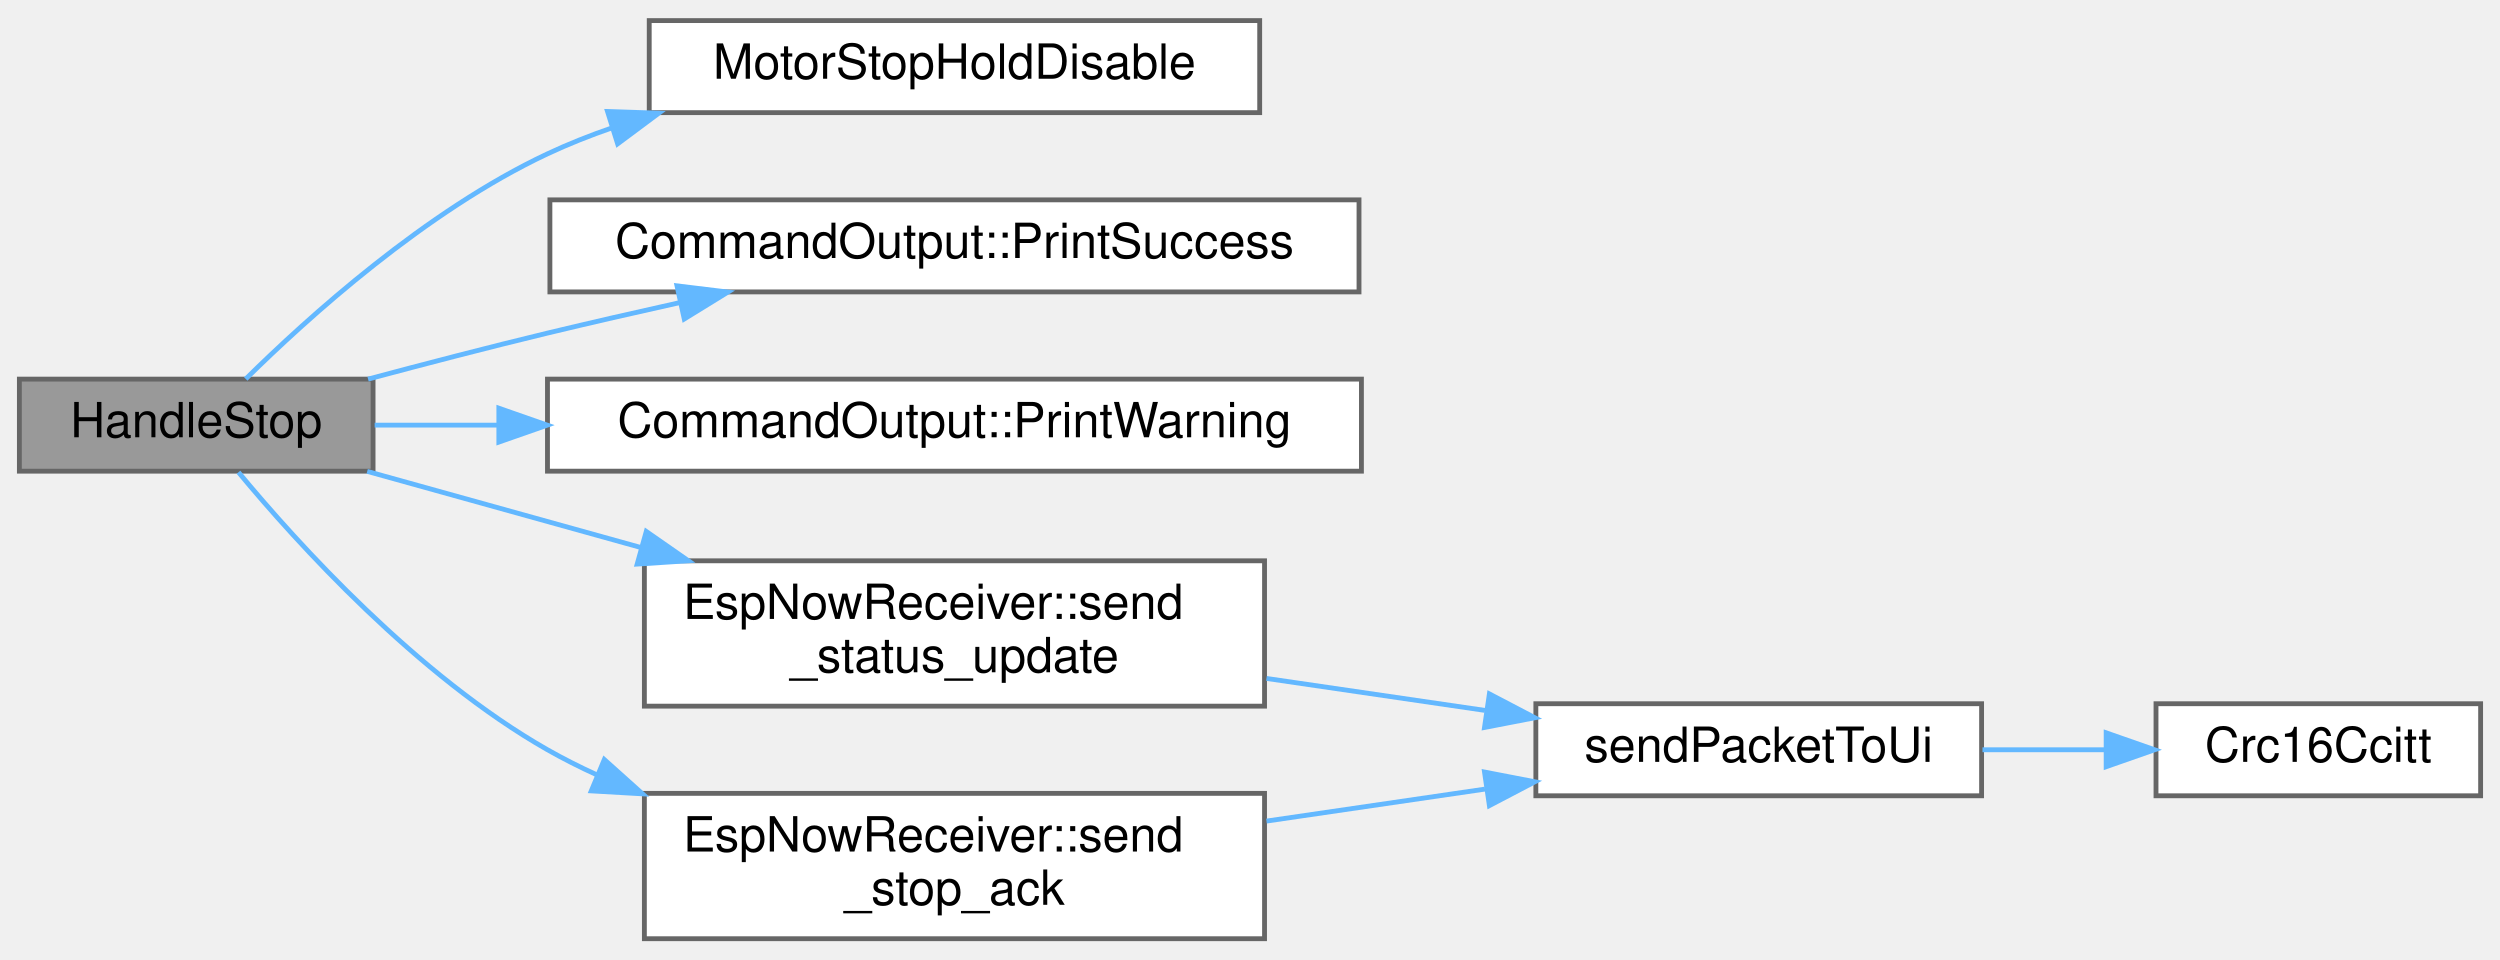
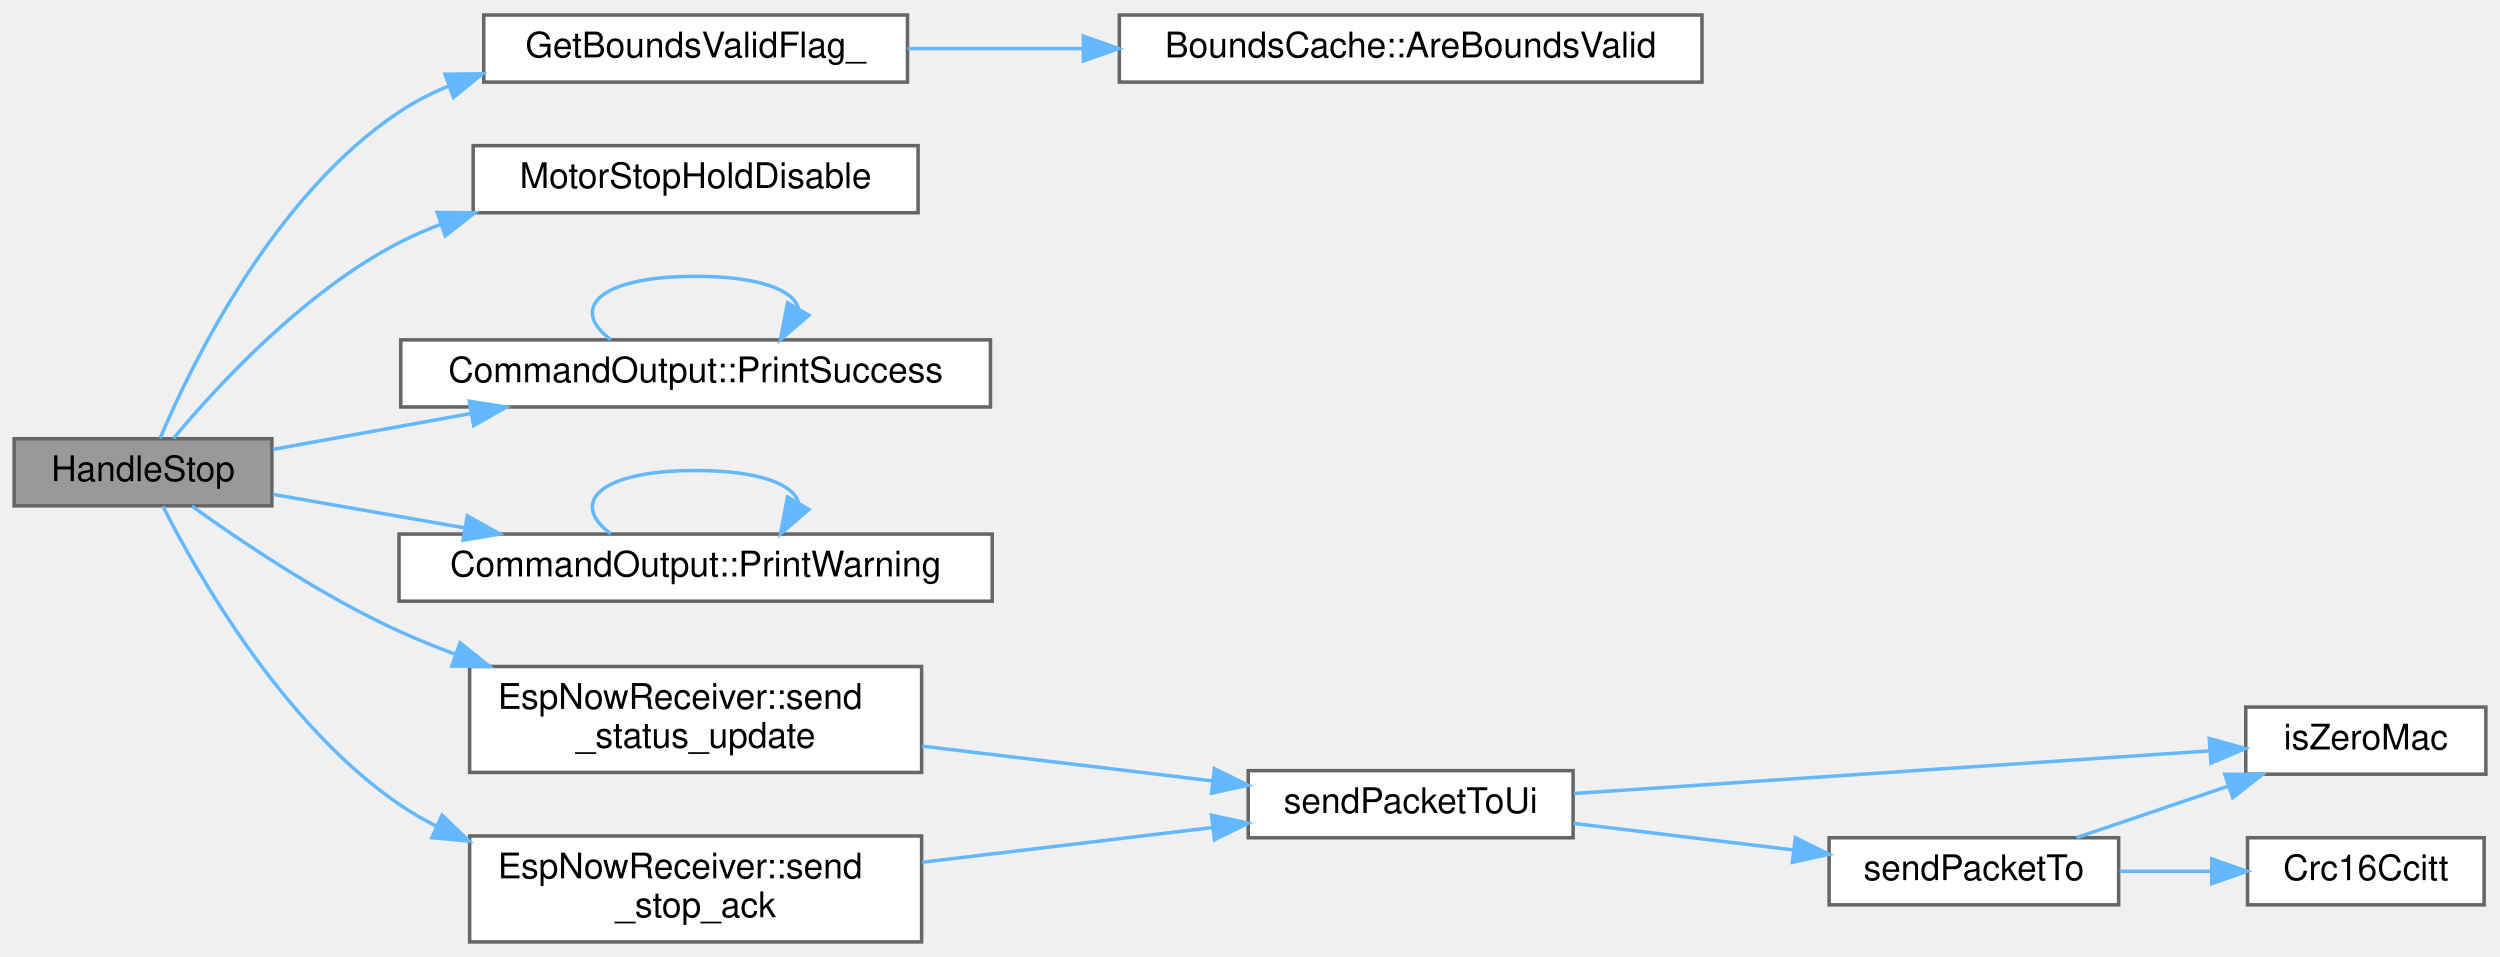
- <svg xmlns="http://www.w3.org/2000/svg" xmlns:xlink="http://www.w3.org/1999/xlink" width="516pt" height="198pt" viewBox="0.00 0.00 516.00 197.50">
-   <g id="graph0" class="graph" transform="scale(1 1) rotate(0) translate(4 193.5)">
+ <svg xmlns="http://www.w3.org/2000/svg" xmlns:xlink="http://www.w3.org/1999/xlink" width="708pt" height="271pt" viewBox="0.00 0.00 708.00 270.50">
+   <g id="graph0" class="graph" transform="scale(1 1) rotate(0) translate(4 266.5)">
    <g id="Node000001" class="node">
      <g id="a_Node000001">
        <a xlink:title="Handle STOP command.">
-           <polygon fill="#999999" stroke="#666666" points="73,-115.5 0,-115.5 0,-96.5 73,-96.5 73,-115.5" />
-           <text text-anchor="middle" x="36.5" y="-103.5" font-family="Helvetica,sans-Serif" font-size="10.00">HandleStop</text>
+           <polygon fill="#999999" stroke="#666666" points="73,-142.5 0,-142.5 0,-123.5 73,-123.5 73,-142.5" />
+           <text text-anchor="middle" x="36.5" y="-130.5" font-family="Helvetica,sans-Serif" font-size="10.00">HandleStop</text>
        </a>
      </g>
    </g>
    <g id="Node000002" class="node">
      <g id="a_Node000002">
-         <a xlink:href="main_8cpp.html#a3f72921e4deaf387f7444281647ba4b9" target="_top" xlink:title="Immediately stop motion, enter HOLD, and de-energize (disable) the motor.">
-           <polygon fill="white" stroke="#666666" points="256,-189.5 130,-189.5 130,-170.5 256,-170.5 256,-189.5" />
-           <text text-anchor="middle" x="193" y="-177.5" font-family="Helvetica,sans-Serif" font-size="10.00">MotorStopHoldDisable</text>
+         <a xlink:href="main_8cpp.html#a90cfc923a234123f2a025465fadea26a" target="_top" xlink:title="Get bounds validity flag for protocol status updates.">
+           <polygon fill="white" stroke="#666666" points="253,-262.5 133,-262.5 133,-243.5 253,-243.5 253,-262.5" />
+           <text text-anchor="middle" x="193" y="-250.5" font-family="Helvetica,sans-Serif" font-size="10.00">GetBoundsValidFlag_</text>
        </a>
      </g>
    </g>
    <g id="edge1_Node000001_Node000002" class="edge">
      <g id="a_edge1_Node000001_Node000002">
        <a xlink:title=" ">
-           <path fill="none" stroke="#63b8ff" d="M46.72,-115.53C59.51,-128.16 83.88,-150.21 109,-162 113.28,-164.01 117.79,-165.8 122.4,-167.39" />
-           <polygon fill="#63b8ff" stroke="#63b8ff" points="121.39,-170.74 131.98,-170.39 123.48,-164.06 121.39,-170.74" />
-         </a>
-       </g>
-     </g>
-     <g id="Node000003" class="node">
-       <g id="a_Node000003">
-         <a xlink:href="namespaceCommandOutput.html#a2bed37b24a202a9189a9810ca7bd2ec2" target="_top" xlink:title="Print a success message to the ESP-IDF log.">
-           <polygon fill="white" stroke="#666666" points="276.5,-152.5 109.5,-152.5 109.5,-133.5 276.5,-133.5 276.5,-152.5" />
-           <text text-anchor="middle" x="193" y="-140.5" font-family="Helvetica,sans-Serif" font-size="10.00">CommandOutput::PrintSuccess</text>
-         </a>
-       </g>
-     </g>
-     <g id="edge2_Node000001_Node000003" class="edge">
-       <g id="a_edge2_Node000001_Node000003">
-         <a xlink:title=" ">
-           <path fill="none" stroke="#63b8ff" d="M71.97,-115.5C83.69,-118.64 96.89,-122.08 109,-125 117.84,-127.13 127.24,-129.28 136.42,-131.32" />
-           <polygon fill="#63b8ff" stroke="#63b8ff" points="135.73,-134.75 146.25,-133.47 137.23,-127.91 135.73,-134.75" />
+           <path fill="none" stroke="#63b8ff" d="M41.36,-142.69C50.07,-163.25 73.34,-211.3 109,-235 113.34,-237.88 118.06,-240.32 122.98,-242.36" />
+           <polygon fill="#63b8ff" stroke="#63b8ff" points="122.04,-245.74 132.63,-245.85 124.42,-239.16 122.04,-245.74" />
        </a>
      </g>
    </g>
    <g id="Node000004" class="node">
      <g id="a_Node000004">
+         <a xlink:href="main_8cpp.html#a3f72921e4deaf387f7444281647ba4b9" target="_top" xlink:title="Immediately stop motion, enter HOLD, and de-energize (disable) the motor.">
+           <polygon fill="white" stroke="#666666" points="256,-225.5 130,-225.5 130,-206.5 256,-206.5 256,-225.5" />
+           <text text-anchor="middle" x="193" y="-213.5" font-family="Helvetica,sans-Serif" font-size="10.00">MotorStopHoldDisable</text>
+         </a>
+       </g>
+     </g>
+     <g id="edge3_Node000001_Node000004" class="edge">
+       <g id="a_edge3_Node000001_Node000004">
+         <a xlink:title=" ">
+           <path fill="none" stroke="#63b8ff" d="M45.17,-142.65C57.17,-157.06 81.86,-184.02 109,-198 112.76,-199.94 116.72,-201.67 120.79,-203.21" />
+           <polygon fill="#63b8ff" stroke="#63b8ff" points="119.84,-206.58 130.43,-206.48 122.09,-199.95 119.84,-206.58" />
+         </a>
+       </g>
+     </g>
+     <g id="Node000005" class="node">
+       <g id="a_Node000005">
+         <a xlink:href="namespaceCommandOutput.html#a2bed37b24a202a9189a9810ca7bd2ec2" target="_top" xlink:title="Print a success message to the ESP-IDF log.">
+           <polygon fill="white" stroke="#666666" points="276.5,-170.5 109.5,-170.5 109.5,-151.5 276.5,-151.5 276.5,-170.5" />
+           <text text-anchor="middle" x="193" y="-158.5" font-family="Helvetica,sans-Serif" font-size="10.00">CommandOutput::PrintSuccess</text>
+         </a>
+       </g>
+     </g>
+     <g id="edge4_Node000001_Node000005" class="edge">
+       <g id="a_edge4_Node000001_Node000005">
+         <a xlink:title=" ">
+           <path fill="none" stroke="#63b8ff" d="M73.33,-139.49C90.03,-142.52 110.4,-146.21 129.51,-149.68" />
+           <polygon fill="#63b8ff" stroke="#63b8ff" points="128.91,-153.12 139.37,-151.46 130.15,-146.23 128.91,-153.12" />
+         </a>
+       </g>
+     </g>
+     <g id="Node000006" class="node">
+       <g id="a_Node000006">
        <a xlink:href="namespaceCommandOutput.html#a7530059a95b958a7d66c5b0613dcbb67" target="_top" xlink:title="Print a warning message to the ESP-IDF log.">
          <polygon fill="white" stroke="#666666" points="277,-115.5 109,-115.5 109,-96.5 277,-96.5 277,-115.5" />
          <text text-anchor="middle" x="193" y="-103.5" font-family="Helvetica,sans-Serif" font-size="10.00">CommandOutput::PrintWarning</text>
        </a>
      </g>
    </g>
-     <g id="edge3_Node000001_Node000004" class="edge">
-       <g id="a_edge3_Node000001_Node000004">
-         <a xlink:title=" ">
-           <path fill="none" stroke="#63b8ff" d="M73.33,-106C81.17,-106 89.81,-106 98.76,-106" />
-           <polygon fill="#63b8ff" stroke="#63b8ff" points="98.96,-109.5 108.96,-106 98.96,-102.5 98.96,-109.5" />
-         </a>
-       </g>
-     </g>
-     <g id="Node000005" class="node">
-       <g id="a_Node000005">
-         <a xlink:href="namespaceEspNowReceiver.html#ad20a4032cfbaf4698d2a894139c339ae" target="_top" xlink:title="Send STATUS_UPDATE with cycle count and state.">
+     <g id="edge6_Node000001_Node000006" class="edge">
+       <g id="a_edge6_Node000001_Node000006">
+         <a xlink:title=" ">
+           <path fill="none" stroke="#63b8ff" d="M73.33,-126.74C89.5,-123.91 109.11,-120.49 127.69,-117.24" />
+           <polygon fill="#63b8ff" stroke="#63b8ff" points="128.34,-120.68 137.58,-115.51 127.13,-113.78 128.34,-120.68" />
+         </a>
+       </g>
+     </g>
+     <g id="Node000007" class="node">
+       <g id="a_Node000007">
+         <a xlink:href="namespaceEspNowReceiver.html#a37dbf71c15486999f072d89e26d3dd7e" target="_top" xlink:title="Send STATUS_UPDATE with cycle count and state.">
          <polygon fill="white" stroke="#666666" points="257,-78 129,-78 129,-48 257,-48 257,-78" />
          <text text-anchor="start" x="137" y="-66" font-family="Helvetica,sans-Serif" font-size="10.00">EspNowReceiver::send</text>
          <text text-anchor="middle" x="193" y="-55" font-family="Helvetica,sans-Serif" font-size="10.00">_status_update</text>
        </a>
      </g>
    </g>
-     <g id="edge4_Node000001_Node000005" class="edge">
-       <g id="a_edge4_Node000001_Node000005">
-         <a xlink:title=" ">
-           <path fill="none" stroke="#63b8ff" d="M71.79,-96.46C88.44,-91.82 109.01,-86.1 128.39,-80.71" />
-           <polygon fill="#63b8ff" stroke="#63b8ff" points="129.39,-84.06 138.08,-78.01 127.51,-77.32 129.39,-84.06" />
-         </a>
-       </g>
-     </g>
-     <g id="Node000008" class="node">
-       <g id="a_Node000008">
+     <g id="edge8_Node000001_Node000007" class="edge">
+       <g id="a_edge8_Node000001_Node000007">
+         <a xlink:title=" ">
+           <path fill="none" stroke="#63b8ff" d="M50.34,-123.42C64.2,-113.44 87.24,-97.9 109,-88 114.05,-85.7 119.37,-83.55 124.77,-81.54" />
+           <polygon fill="#63b8ff" stroke="#63b8ff" points="126.28,-84.72 134.55,-78.09 123.96,-78.12 126.28,-84.72" />
+         </a>
+       </g>
+     </g>
+     <g id="Node000012" class="node">
+       <g id="a_Node000012">
        <a xlink:href="namespaceEspNowReceiver.html#a5f9e63a444d010ed79c649b6a2467277" target="_top" xlink:title="Send STOP_ACK (acknowledge STOP receipt).">
          <polygon fill="white" stroke="#666666" points="257,-30 129,-30 129,0 257,0 257,-30" />
          <text text-anchor="start" x="137" y="-18" font-family="Helvetica,sans-Serif" font-size="10.00">EspNowReceiver::send</text>
          <text text-anchor="middle" x="193" y="-7" font-family="Helvetica,sans-Serif" font-size="10.00">_stop_ack</text>
        </a>
      </g>
    </g>
-     <g id="edge7_Node000001_Node000008" class="edge">
-       <g id="a_edge7_Node000001_Node000008">
-         <a xlink:title=" ">
-           <path fill="none" stroke="#63b8ff" d="M45.22,-96.28C57.3,-81.71 82.09,-54.31 109,-39 112.26,-37.15 115.67,-35.43 119.17,-33.83" />
-           <polygon fill="#63b8ff" stroke="#63b8ff" points="120.73,-36.98 128.62,-29.9 118.04,-30.51 120.73,-36.98" />
-         </a>
-       </g>
-     </g>
-     <g id="Node000006" class="node">
-       <g id="a_Node000006">
+     <g id="edge14_Node000001_Node000012" class="edge">
+       <g id="a_edge14_Node000001_Node000012">
+         <a xlink:title=" ">
+           <path fill="none" stroke="#63b8ff" d="M42.13,-123.38C51.8,-104.31 76.02,-61.61 109,-39 112.32,-36.73 115.85,-34.67 119.51,-32.8" />
+           <polygon fill="#63b8ff" stroke="#63b8ff" points="121.2,-35.88 128.85,-28.55 118.3,-29.51 121.2,-35.88" />
+         </a>
+       </g>
+     </g>
+     <g id="Node000003" class="node">
+       <g id="a_Node000003">
+         <a xlink:href="namespaceBoundsCache.html#ae4eb0a6db10372b5c14aeaf29c2d28b0" target="_top" xlink:title="Check if bounds are still valid (within time window and motor energized).">
+           <polygon fill="white" stroke="#666666" points="478,-262.5 313,-262.5 313,-243.5 478,-243.5 478,-262.5" />
+           <text text-anchor="middle" x="395.5" y="-250.5" font-family="Helvetica,sans-Serif" font-size="10.00">BoundsCache::AreBoundsValid</text>
+         </a>
+       </g>
+     </g>
+     <g id="edge2_Node000002_Node000003" class="edge">
+       <g id="a_edge2_Node000002_Node000003">
+         <a xlink:title=" ">
+           <path fill="none" stroke="#63b8ff" d="M253.07,-253C268.57,-253 285.65,-253 302.43,-253" />
+           <polygon fill="#63b8ff" stroke="#63b8ff" points="302.82,-256.5 312.82,-253 302.82,-249.5 302.82,-256.5" />
+         </a>
+       </g>
+     </g>
+     <g id="edge5_Node000005_Node000005" class="edge">
+       <g id="a_edge5_Node000005_Node000005">
+         <a xlink:title=" ">
+           <path fill="none" stroke="#63b8ff" d="M168.96,-170.58C157.26,-179.23 165.27,-188.5 193,-188.5 211.2,-188.5 220.9,-184.51 222.12,-179.32" />
+           <polygon fill="#63b8ff" stroke="#63b8ff" points="225.09,-177.47 217.04,-170.58 219.04,-180.99 225.09,-177.47" />
+         </a>
+       </g>
+     </g>
+     <g id="edge7_Node000006_Node000006" class="edge">
+       <g id="a_edge7_Node000006_Node000006">
+         <a xlink:title=" ">
+           <path fill="none" stroke="#63b8ff" d="M168.96,-115.58C157.26,-124.23 165.27,-133.5 193,-133.5 211.2,-133.5 220.9,-129.51 222.12,-124.32" />
+           <polygon fill="#63b8ff" stroke="#63b8ff" points="225.09,-122.47 217.04,-115.58 219.04,-125.99 225.09,-122.47" />
+         </a>
+       </g>
+     </g>
+     <g id="Node000008" class="node">
+       <g id="a_Node000008">
        <a xlink:href="espnow__receiver_8cpp.html#af394d93fad387639cb5c155cfd037163" target="_top" xlink:title=" ">
-           <polygon fill="white" stroke="#666666" points="405,-48.5 313,-48.5 313,-29.5 405,-29.5 405,-48.5" />
-           <text text-anchor="middle" x="359" y="-36.5" font-family="Helvetica,sans-Serif" font-size="10.00">sendPacketToUi</text>
-         </a>
-       </g>
-     </g>
-     <g id="edge5_Node000005_Node000006" class="edge">
-       <g id="a_edge5_Node000005_Node000006">
-         <a xlink:title=" ">
-           <path fill="none" stroke="#63b8ff" d="M257.41,-53.72C272.28,-51.55 288.01,-49.24 302.5,-47.12" />
-           <polygon fill="#63b8ff" stroke="#63b8ff" points="303.41,-50.53 312.8,-45.61 302.4,-43.6 303.41,-50.53" />
-         </a>
-       </g>
-     </g>
-     <g id="Node000007" class="node">
-       <g id="a_Node000007">
+           <polygon fill="white" stroke="#666666" points="441.5,-48.5 349.5,-48.5 349.5,-29.5 441.5,-29.5 441.5,-48.5" />
+           <text text-anchor="middle" x="395.5" y="-36.5" font-family="Helvetica,sans-Serif" font-size="10.00">sendPacketToUi</text>
+         </a>
+       </g>
+     </g>
+     <g id="edge9_Node000007_Node000008" class="edge">
+       <g id="a_edge9_Node000007_Node000008">
+         <a xlink:title=" ">
+           <path fill="none" stroke="#63b8ff" d="M257.16,-55.44C283.5,-52.29 313.8,-48.66 339.23,-45.62" />
+           <polygon fill="#63b8ff" stroke="#63b8ff" points="339.93,-49.06 349.44,-44.39 339.1,-42.11 339.93,-49.06" />
+         </a>
+       </g>
+     </g>
+     <g id="Node000009" class="node">
+       <g id="a_Node000009">
+         <a xlink:href="espnow__receiver_8cpp.html#a38ae343ba91aa93458377b341e1d9e4a" target="_top" xlink:title=" ">
+           <polygon fill="white" stroke="#666666" points="700,-66.5 632,-66.5 632,-47.5 700,-47.5 700,-66.5" />
+           <text text-anchor="middle" x="666" y="-54.5" font-family="Helvetica,sans-Serif" font-size="10.00">isZeroMac</text>
+         </a>
+       </g>
+     </g>
+     <g id="edge10_Node000008_Node000009" class="edge">
+       <g id="a_edge10_Node000008_Node000009">
+         <a xlink:title=" ">
+           <path fill="none" stroke="#63b8ff" d="M441.74,-42.03C491.97,-45.4 572.46,-50.8 621.84,-54.11" />
+           <polygon fill="#63b8ff" stroke="#63b8ff" points="621.67,-57.6 631.88,-54.78 622.14,-50.62 621.67,-57.6" />
+         </a>
+       </g>
+     </g>
+     <g id="Node000010" class="node">
+       <g id="a_Node000010">
+         <a xlink:href="espnow__receiver_8cpp.html#a6eb0186376c3ffd1080f65ee4c597d9f" target="_top" xlink:title=" ">
+           <polygon fill="white" stroke="#666666" points="596,-29.5 514,-29.5 514,-10.5 596,-10.5 596,-29.5" />
+           <text text-anchor="middle" x="555" y="-17.5" font-family="Helvetica,sans-Serif" font-size="10.00">sendPacketTo</text>
+         </a>
+       </g>
+     </g>
+     <g id="edge11_Node000008_Node000010" class="edge">
+       <g id="a_edge11_Node000008_Node000010">
+         <a xlink:title=" ">
+           <path fill="none" stroke="#63b8ff" d="M441.63,-33.56C461.06,-31.21 483.85,-28.46 503.81,-26.05" />
+           <polygon fill="#63b8ff" stroke="#63b8ff" points="504.45,-29.5 513.96,-24.83 503.61,-22.55 504.45,-29.5" />
+         </a>
+       </g>
+     </g>
+     <g id="edge13_Node000010_Node000009" class="edge">
+       <g id="a_edge13_Node000010_Node000009">
+         <a xlink:title=" ">
+           <path fill="none" stroke="#63b8ff" d="M584.07,-29.53C597.19,-33.98 613.01,-39.35 627.16,-44.16" />
+           <polygon fill="#63b8ff" stroke="#63b8ff" points="626.05,-47.48 636.65,-47.38 628.3,-40.85 626.05,-47.48" />
+         </a>
+       </g>
+     </g>
+     <g id="Node000011" class="node">
+       <g id="a_Node000011">
        <a xlink:href="espnow__protocol_8hpp.html#afa7c999b99fb5716dc9d60af3a151d11" target="_top" xlink:title="Compute CRC16-CCITT (poly 0x1021, init 0xFFFF).">
-           <polygon fill="white" stroke="#666666" points="508,-48.5 441,-48.5 441,-29.5 508,-29.5 508,-48.5" />
-           <text text-anchor="middle" x="474.5" y="-36.5" font-family="Helvetica,sans-Serif" font-size="10.00">Crc16Ccitt</text>
-         </a>
-       </g>
-     </g>
-     <g id="edge6_Node000006_Node000007" class="edge">
-       <g id="a_edge6_Node000006_Node000007">
-         <a xlink:title=" ">
-           <path fill="none" stroke="#63b8ff" d="M405.18,-39C413.53,-39 422.22,-39 430.5,-39" />
-           <polygon fill="#63b8ff" stroke="#63b8ff" points="430.71,-42.5 440.71,-39 430.71,-35.5 430.71,-42.5" />
-         </a>
-       </g>
-     </g>
-     <g id="edge8_Node000008_Node000006" class="edge">
-       <g id="a_edge8_Node000008_Node000006">
-         <a xlink:title=" ">
-           <path fill="none" stroke="#63b8ff" d="M257.41,-24.28C272.28,-26.45 288.01,-28.76 302.5,-30.88" />
-           <polygon fill="#63b8ff" stroke="#63b8ff" points="302.4,-34.4 312.8,-32.39 303.41,-27.47 302.4,-34.4" />
+           <polygon fill="white" stroke="#666666" points="699.5,-29.5 632.5,-29.5 632.5,-10.5 699.5,-10.5 699.5,-29.5" />
+           <text text-anchor="middle" x="666" y="-17.5" font-family="Helvetica,sans-Serif" font-size="10.00">Crc16Ccitt</text>
+         </a>
+       </g>
+     </g>
+     <g id="edge12_Node000010_Node000011" class="edge">
+       <g id="a_edge12_Node000010_Node000011">
+         <a xlink:title=" ">
+           <path fill="none" stroke="#63b8ff" d="M596.28,-20C604.73,-20 613.67,-20 622.21,-20" />
+           <polygon fill="#63b8ff" stroke="#63b8ff" points="622.36,-23.5 632.36,-20 622.36,-16.5 622.36,-23.5" />
+         </a>
+       </g>
+     </g>
+     <g id="edge15_Node000012_Node000008" class="edge">
+       <g id="a_edge15_Node000012_Node000008">
+         <a xlink:title=" ">
+           <path fill="none" stroke="#63b8ff" d="M257.16,-22.56C283.5,-25.71 313.8,-29.34 339.23,-32.38" />
+           <polygon fill="#63b8ff" stroke="#63b8ff" points="339.1,-35.89 349.44,-33.61 339.93,-28.94 339.1,-35.89" />
        </a>
      </g>
    </g>
  </g>
</svg>
